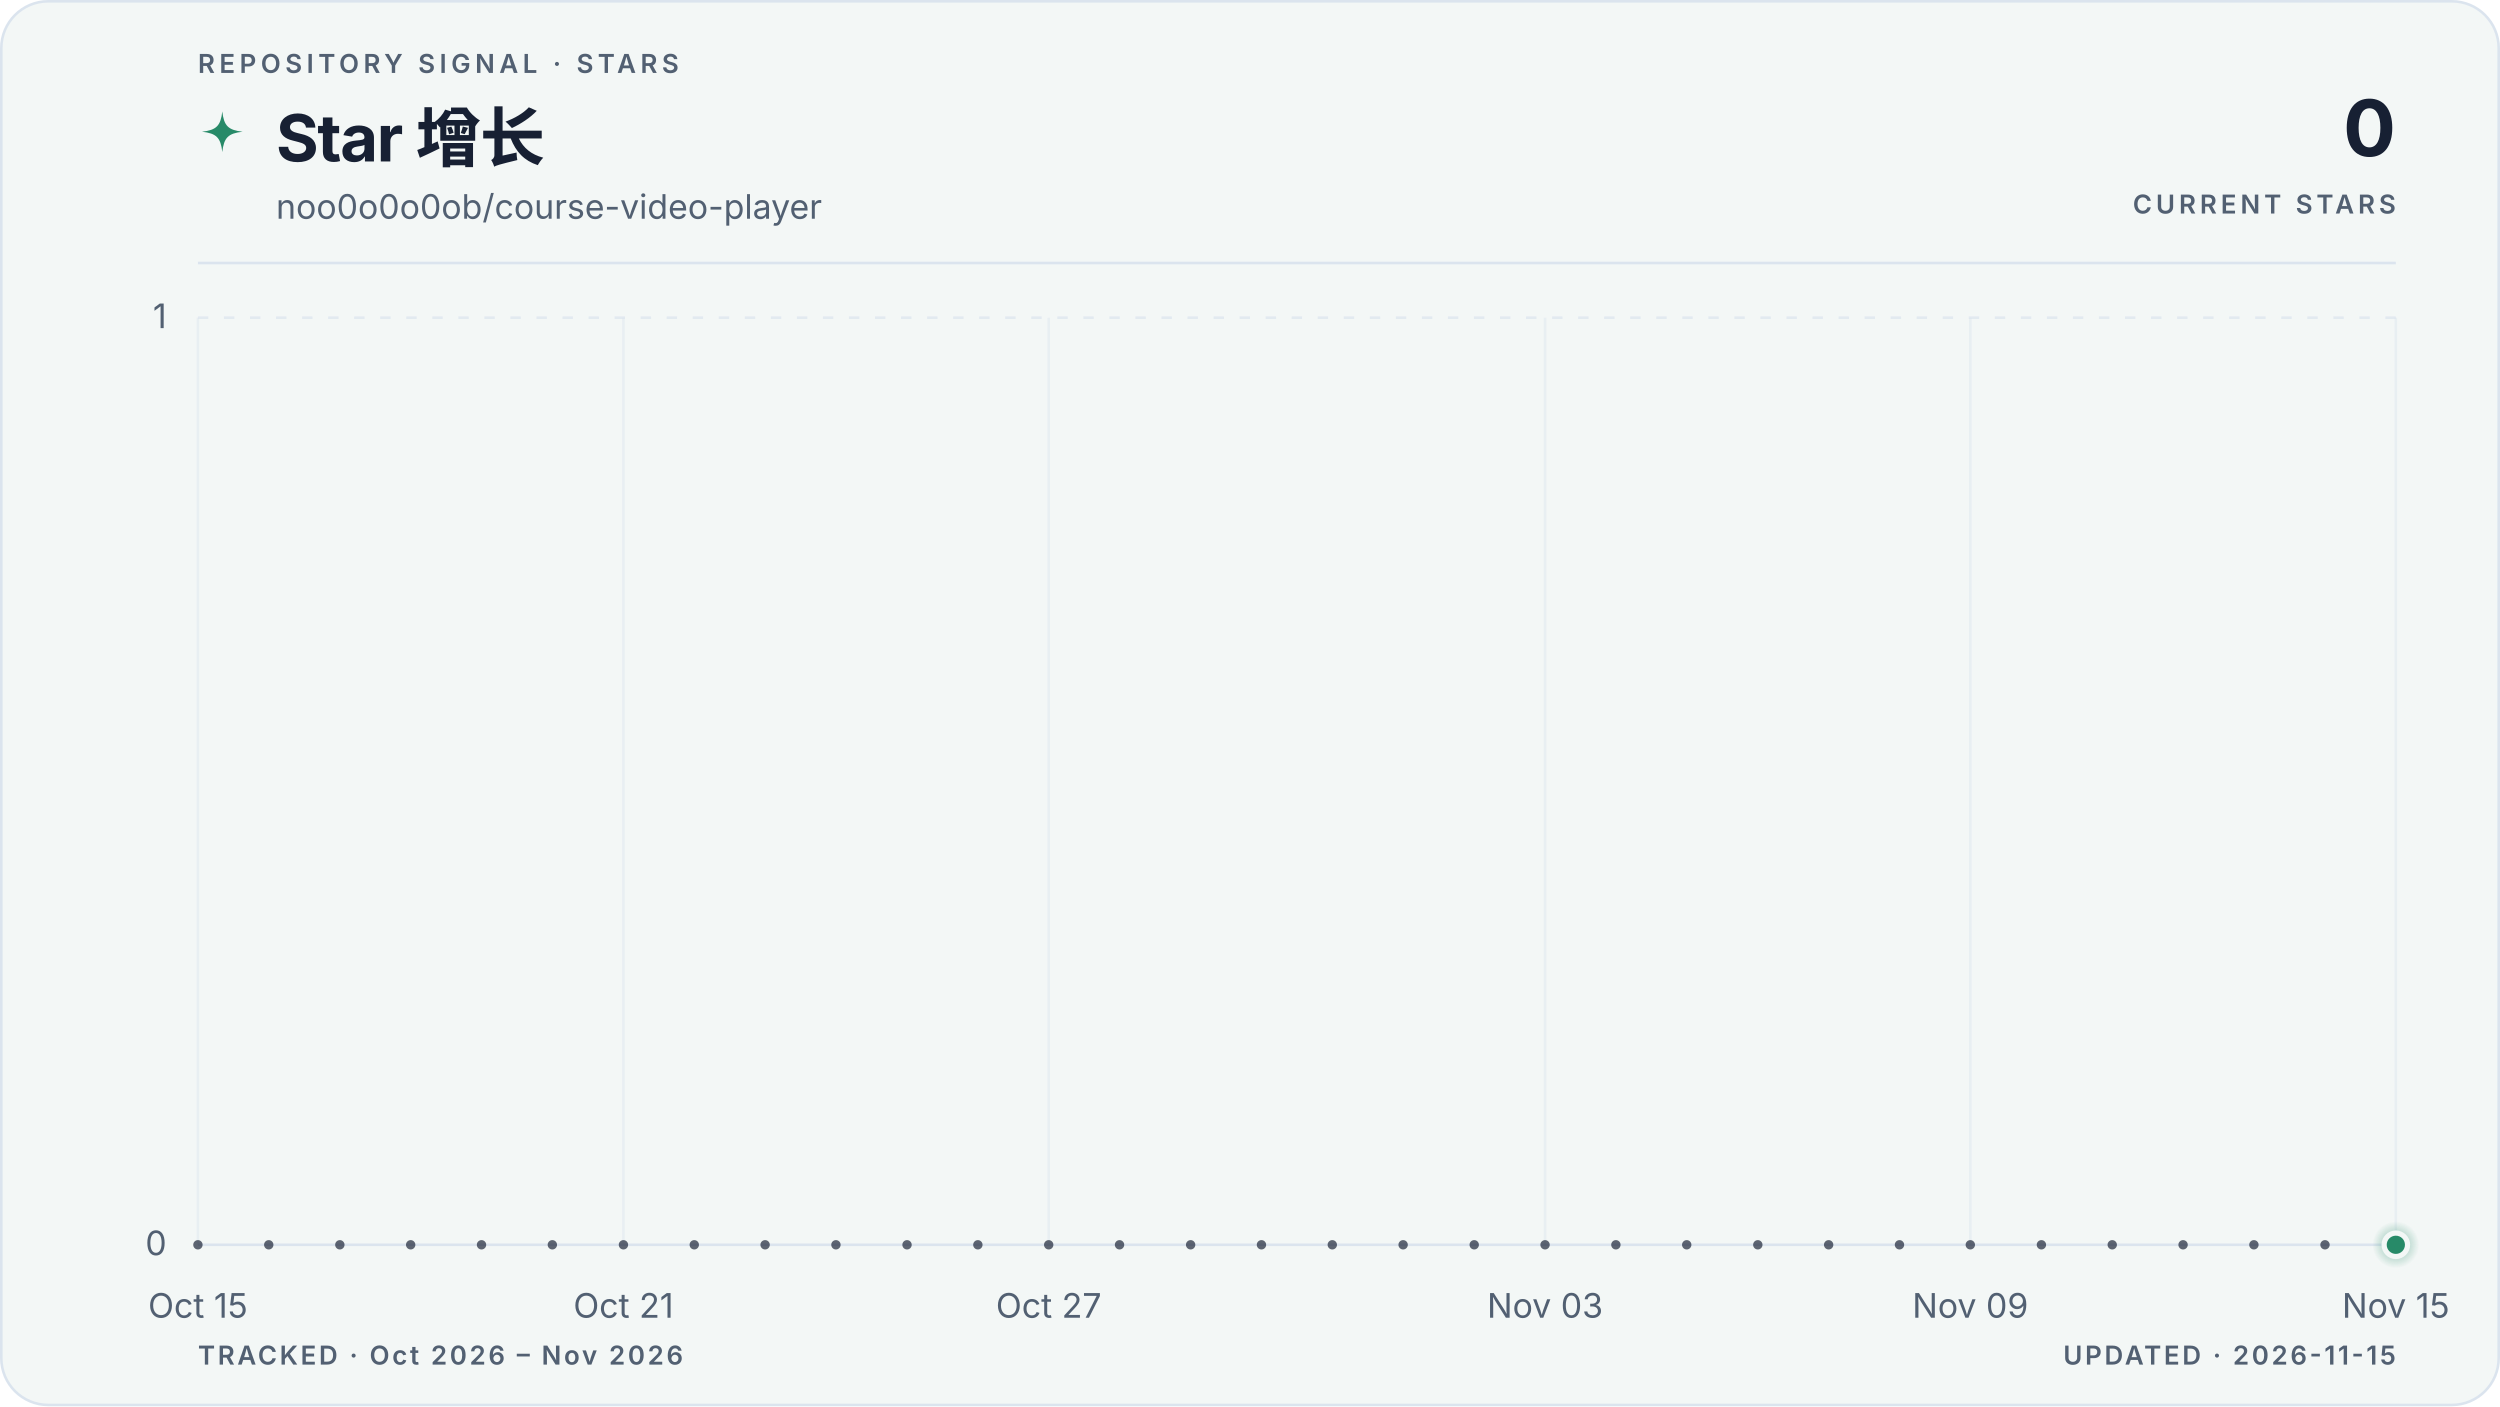
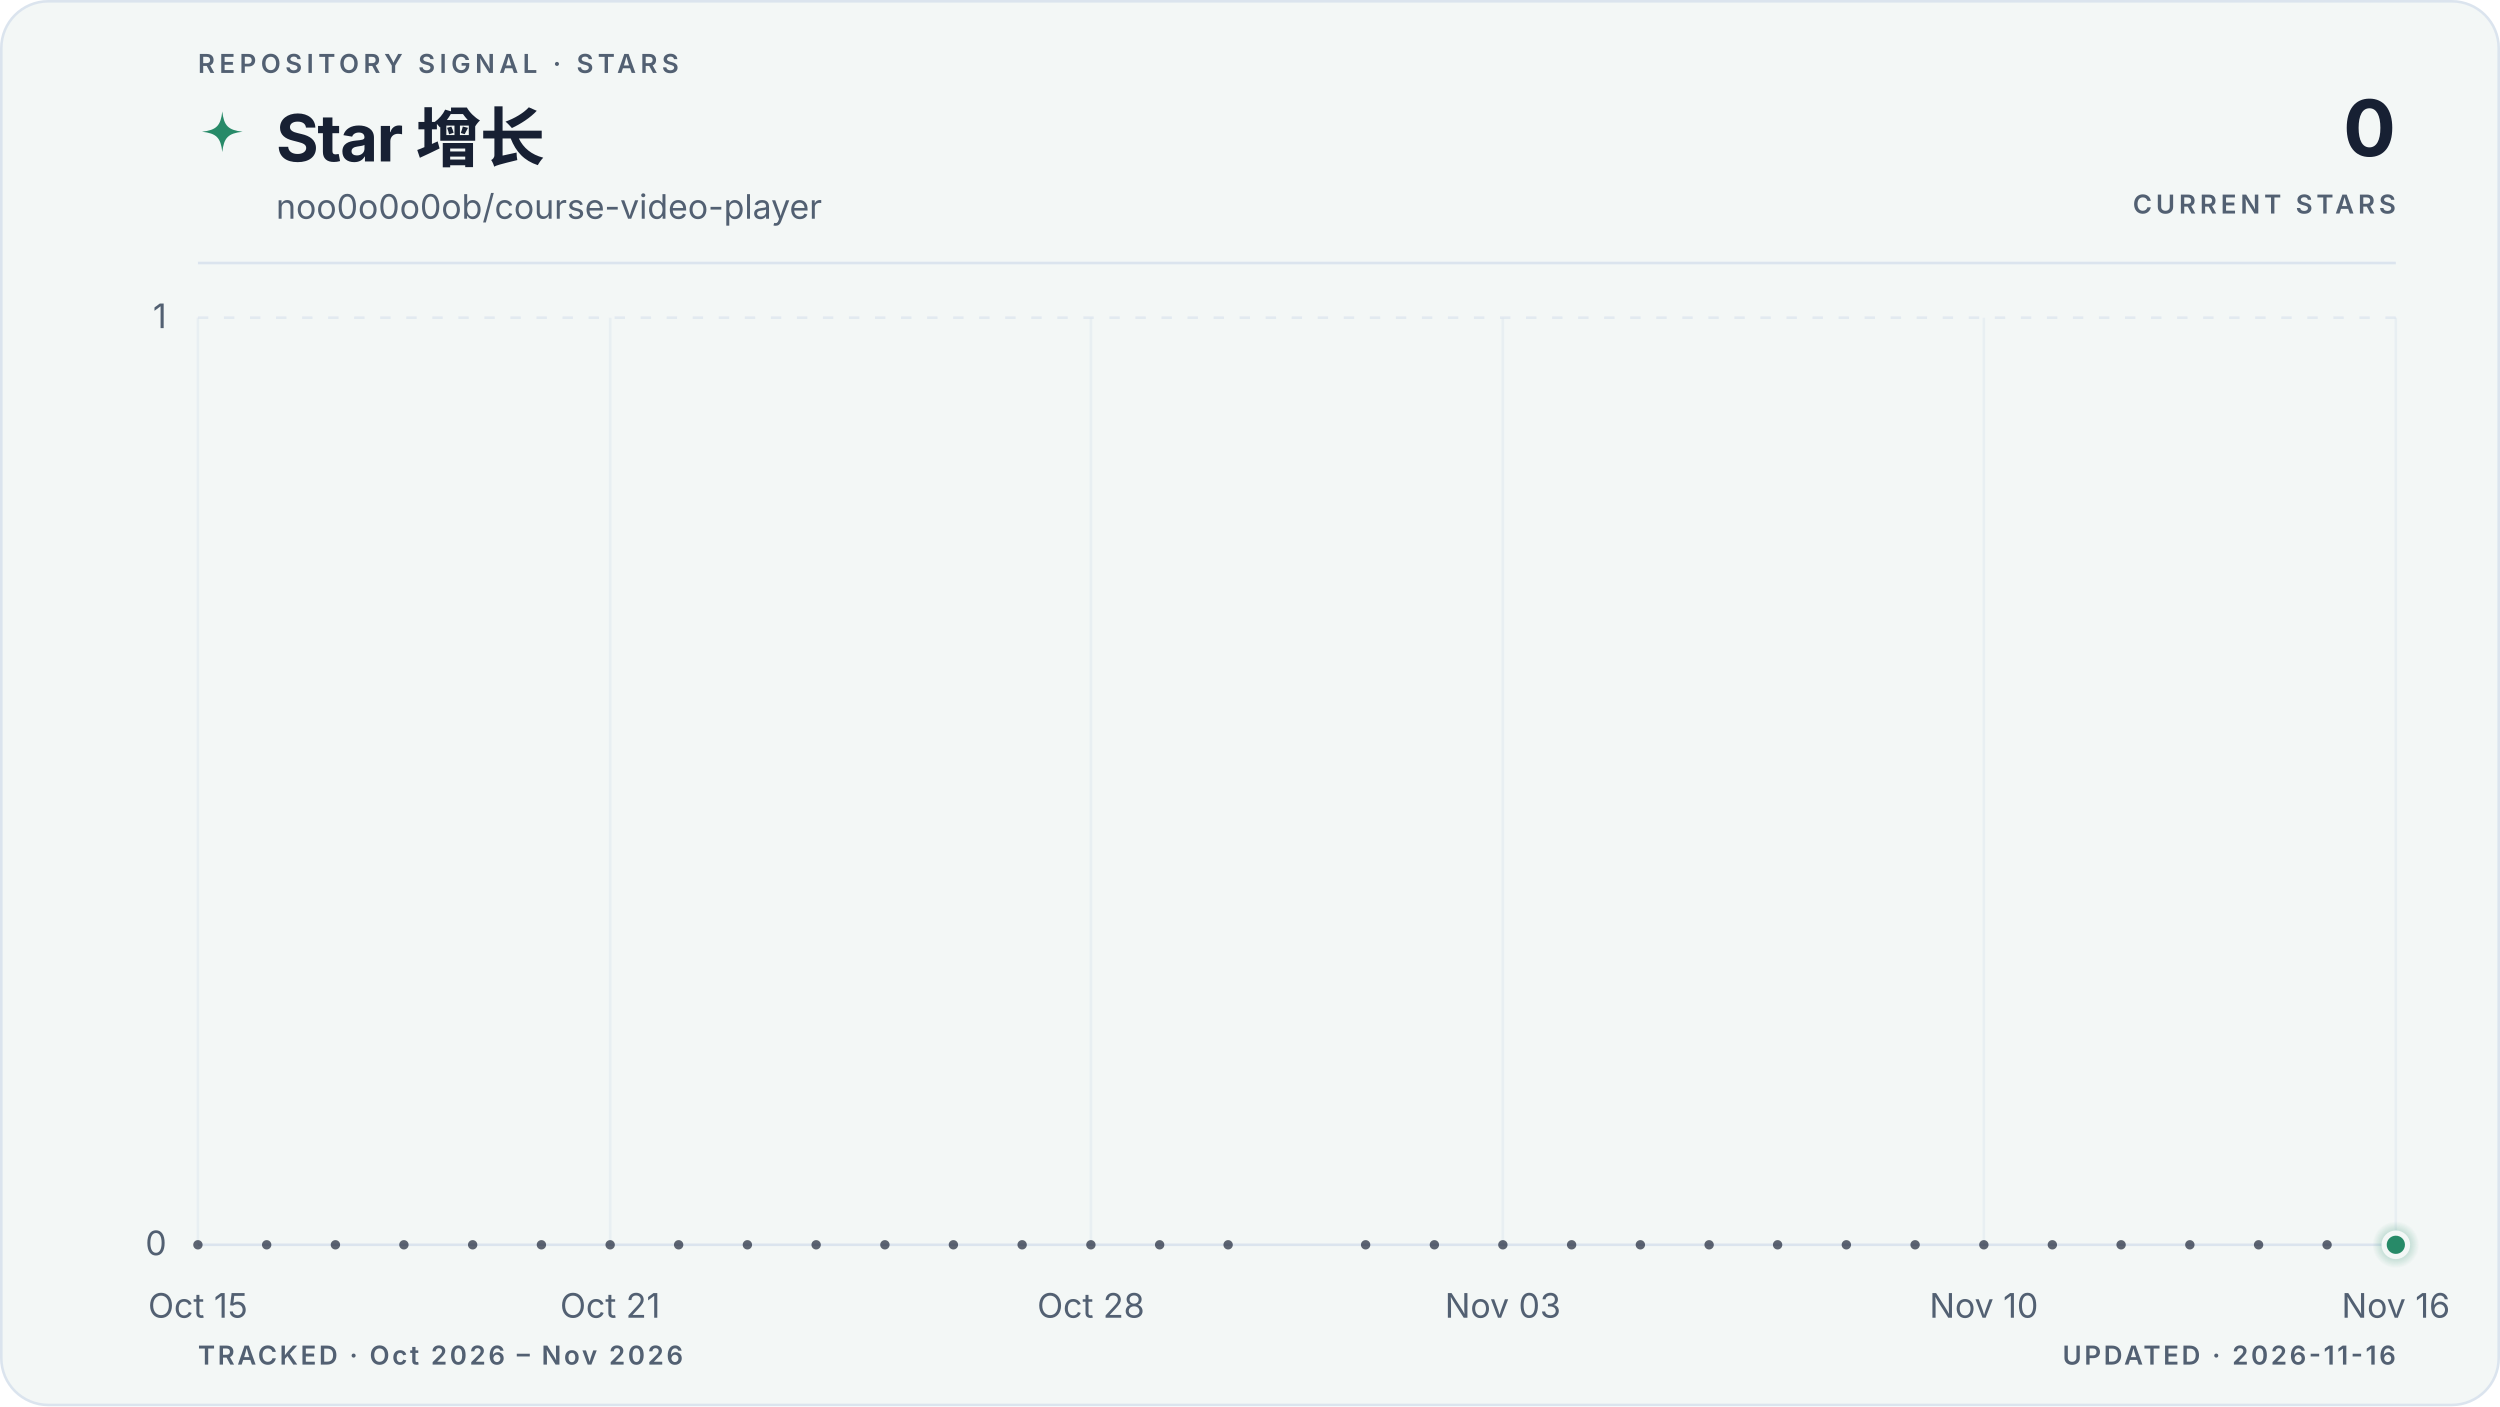
<svg xmlns="http://www.w3.org/2000/svg" viewBox="0 0 960 540" role="img" aria-labelledby="title description" data-style="gradient" data-variant="area" data-layout="editorial" data-animated="true">
  <defs>
    <linearGradient id="trend" x1="0" y1="0" x2="1" y2="0">
      <stop offset="0%" stop-color="#278a68" />
      <stop offset="100%" stop-color="#278a68" />
    </linearGradient>
    <linearGradient id="area" x1="0" y1="0" x2="0" y2="1">
      <stop offset="0%" stop-color="#278a68" stop-opacity="0.22" />
      <stop offset="55%" stop-color="#278a68" stop-opacity="0.06" />
      <stop offset="100%" stop-color="#278a68" stop-opacity="0" />
    </linearGradient>
    <radialGradient id="marker-halo" cx="50%" cy="50%" r="50%">
      <stop offset="0%" stop-color="#278a68" stop-opacity="0.55" />
      <stop offset="100%" stop-color="#278a68" stop-opacity="0" />
    </radialGradient>
  </defs>
  <style>
.trend-enter{transform-box:fill-box;transform-origin:center;animation:trend-enter 520ms cubic-bezier(0.16,1,0.3,1)}
.marker-enter{transform-box:fill-box;transform-origin:center;animation:marker-enter 320ms cubic-bezier(0.16,1,0.3,1) 200ms both}
.marker-pulse{transform-box:fill-box;transform-origin:center;animation:marker-pulse 2.6s ease-out infinite}
@keyframes trend-enter{from{opacity:.35;transform:translateY(10px)}to{opacity:1;transform:translateY(0)}}
@keyframes marker-enter{from{opacity:0;transform:scale(.4)}to{opacity:1;transform:scale(1)}}
@keyframes marker-pulse{0%{opacity:.5;transform:scale(.7)}70%,100%{opacity:0;transform:scale(2.1)}}
@media (prefers-reduced-motion:reduce){.trend-enter,.marker-enter,.marker-pulse{animation:none!important}}
@media (prefers-reduced-motion:reduce){.marker-pulse{opacity:0}}
</style>
  <rect x="0.5" y="0.5" width="959" height="539" fill="#f3f7f6" stroke="#dbe4ee" stroke-width="1" rx="18" />
  <text x="76" y="28" fill="#526072" font-family="ui-sans-serif, system-ui, -apple-system, BlinkMacSystemFont, 'Segoe UI', sans-serif" font-size="10" font-weight="600" letter-spacing="1.7">REPOSITORY SIGNAL · STARS</text>
  <path d="M12 1c.8 7.1 2.9 9.2 10 10-7.1.8-9.2 2.9-10 10-.8-7.1-2.9-9.2-10-10 7.1-.8 9.2-2.9 10-10Z" transform="translate(76 42) scale(.78)" fill="url(#trend)" aria-hidden="true" />
  <text x="106" y="62" fill="#172033" font-family="ui-sans-serif, system-ui, -apple-system, BlinkMacSystemFont, 'Segoe UI', sans-serif" font-size="25" font-weight="700" letter-spacing="-0.5">Star 增长</text>
  <text x="106" y="84" fill="#526072" font-family="ui-sans-serif, system-ui, -apple-system, BlinkMacSystemFont, 'Segoe UI', sans-serif" font-size="13">noo0o0o0ob/course-video-player</text>
  <text x="920" y="60" fill="#172033" font-family="ui-sans-serif, system-ui, -apple-system, BlinkMacSystemFont, 'Segoe UI', sans-serif" font-size="30" font-weight="700" letter-spacing="-0.6" text-anchor="end">0</text>
  <text x="920" y="82" fill="#526072" font-family="ui-sans-serif, system-ui, -apple-system, BlinkMacSystemFont, 'Segoe UI', sans-serif" font-size="10" font-weight="600" letter-spacing="1.5" text-anchor="end">CURRENT STARS</text>
  <line x1="76" y1="101" x2="920" y2="101" stroke="#dbe4ee" stroke-width="1" />
  <line x1="76" y1="478.0" x2="920" y2="478.0" stroke="#dbe4ee" stroke-width="1" stroke-dasharray="0" opacity="1" />
  <text x="64" y="482.0" fill="#526072" font-family="ui-sans-serif, system-ui, -apple-system, BlinkMacSystemFont, 'Segoe UI', sans-serif" font-size="13" text-anchor="end">0</text>
  <line x1="76" y1="122.0" x2="920" y2="122.0" stroke="#dbe4ee" stroke-width="1" stroke-dasharray="4 6" opacity="0.7" />
  <text x="64" y="126.0" fill="#526072" font-family="ui-sans-serif, system-ui, -apple-system, BlinkMacSystemFont, 'Segoe UI', sans-serif" font-size="13" text-anchor="end">1</text>
  <line x1="76.0" y1="122" x2="76.0" y2="478" stroke="#dbe4ee" stroke-width="1" opacity="0.45" />
  <text x="76.0" y="506" fill="#526072" font-family="ui-sans-serif, system-ui, -apple-system, BlinkMacSystemFont, 'Segoe UI', sans-serif" font-size="13" text-anchor="middle">Oct 15</text>
-   <line x1="239.4" y1="122" x2="239.4" y2="478" stroke="#dbe4ee" stroke-width="1" opacity="0.45" />
-   <text x="239.4" y="506" fill="#526072" font-family="ui-sans-serif, system-ui, -apple-system, BlinkMacSystemFont, 'Segoe UI', sans-serif" font-size="13" text-anchor="middle">Oct 21</text>
-   <line x1="402.7" y1="122" x2="402.7" y2="478" stroke="#dbe4ee" stroke-width="1" opacity="0.45" />
-   <text x="402.7" y="506" fill="#526072" font-family="ui-sans-serif, system-ui, -apple-system, BlinkMacSystemFont, 'Segoe UI', sans-serif" font-size="13" text-anchor="middle">Oct 27</text>
-   <line x1="593.3" y1="122" x2="593.3" y2="478" stroke="#dbe4ee" stroke-width="1" opacity="0.45" />
-   <text x="593.3" y="506" fill="#526072" font-family="ui-sans-serif, system-ui, -apple-system, BlinkMacSystemFont, 'Segoe UI', sans-serif" font-size="13" text-anchor="middle">Nov 03</text>
-   <line x1="756.6" y1="122" x2="756.6" y2="478" stroke="#dbe4ee" stroke-width="1" opacity="0.45" />
-   <text x="756.6" y="506" fill="#526072" font-family="ui-sans-serif, system-ui, -apple-system, BlinkMacSystemFont, 'Segoe UI', sans-serif" font-size="13" text-anchor="middle">Nov 09</text>
+   <line x1="234.3" y1="122" x2="234.3" y2="478" stroke="#dbe4ee" stroke-width="1" opacity="0.45" />
+   <text x="234.3" y="506" fill="#526072" font-family="ui-sans-serif, system-ui, -apple-system, BlinkMacSystemFont, 'Segoe UI', sans-serif" font-size="13" text-anchor="middle">Oct 21</text>
+   <line x1="418.9" y1="122" x2="418.9" y2="478" stroke="#dbe4ee" stroke-width="1" opacity="0.45" />
+   <text x="418.9" y="506" fill="#526072" font-family="ui-sans-serif, system-ui, -apple-system, BlinkMacSystemFont, 'Segoe UI', sans-serif" font-size="13" text-anchor="middle">Oct 28</text>
+   <line x1="577.1" y1="122" x2="577.1" y2="478" stroke="#dbe4ee" stroke-width="1" opacity="0.45" />
+   <text x="577.1" y="506" fill="#526072" font-family="ui-sans-serif, system-ui, -apple-system, BlinkMacSystemFont, 'Segoe UI', sans-serif" font-size="13" text-anchor="middle">Nov 03</text>
+   <line x1="761.8" y1="122" x2="761.8" y2="478" stroke="#dbe4ee" stroke-width="1" opacity="0.45" />
+   <text x="761.8" y="506" fill="#526072" font-family="ui-sans-serif, system-ui, -apple-system, BlinkMacSystemFont, 'Segoe UI', sans-serif" font-size="13" text-anchor="middle">Nov 10</text>
  <line x1="920.0" y1="122" x2="920.0" y2="478" stroke="#dbe4ee" stroke-width="1" opacity="0.45" />
-   <text x="920.0" y="506" fill="#526072" font-family="ui-sans-serif, system-ui, -apple-system, BlinkMacSystemFont, 'Segoe UI', sans-serif" font-size="13" text-anchor="middle">Nov 15</text>
+   <text x="920.0" y="506" fill="#526072" font-family="ui-sans-serif, system-ui, -apple-system, BlinkMacSystemFont, 'Segoe UI', sans-serif" font-size="13" text-anchor="middle">Nov 16</text>
  <g class="trend-enter">
-     <path d="M 76.0 478.0 C 85.1 478.0, 94.2 478.0, 103.2 478.0 C 112.3 478.0, 121.4 478.0, 130.5 478.0 C 139.5 478.0, 148.6 478.0, 157.7 478.0 C 166.8 478.0, 175.8 478.0, 184.9 478.0 C 194.0 478.0, 203.1 478.0, 212.1 478.0 C 221.2 478.0, 230.3 478.0, 239.4 478.0 C 248.4 478.0, 257.5 478.0, 266.6 478.0 C 275.7 478.0, 284.7 478.0, 293.8 478.0 C 302.9 478.0, 312.0 478.0, 321.0 478.0 C 330.1 478.0, 339.2 478.0, 348.3 478.0 C 357.3 478.0, 366.4 478.0, 375.5 478.0 C 384.6 478.0, 393.6 478.0, 402.7 478.0 C 411.8 478.0, 420.9 478.0, 429.9 478.0 C 439.0 478.0, 448.1 478.0, 457.2 478.0 C 466.2 478.0, 475.3 478.0, 484.4 478.0 C 493.5 478.0, 502.5 478.0, 511.6 478.0 C 520.7 478.0, 529.8 478.0, 538.8 478.0 C 547.9 478.0, 557.0 478.0, 566.1 478.0 C 575.1 478.0, 584.2 478.0, 593.3 478.0 C 602.4 478.0, 611.4 478.0, 620.5 478.0 C 629.6 478.0, 638.7 478.0, 647.7 478.0 C 656.8 478.0, 665.9 478.0, 675.0 478.0 C 684.0 478.0, 693.1 478.0, 702.2 478.0 C 711.3 478.0, 720.3 478.0, 729.4 478.0 C 738.5 478.0, 747.6 478.0, 756.6 478.0 C 765.7 478.0, 774.8 478.0, 783.9 478.0 C 792.9 478.0, 802.0 478.0, 811.1 478.0 C 820.2 478.0, 829.2 478.0, 838.3 478.0 C 847.4 478.0, 856.5 478.0, 865.5 478.0 C 874.6 478.0, 883.7 478.0, 892.8 478.0 C 901.8 478.0, 910.9 478.0, 920.0 478.0 L 920.0 478.0 L 76.0 478.0 Z" fill="url(#area)" />
-     <path d="M 76.0 478.0 C 85.1 478.0, 94.2 478.0, 103.2 478.0 C 112.3 478.0, 121.4 478.0, 130.5 478.0 C 139.5 478.0, 148.6 478.0, 157.7 478.0 C 166.8 478.0, 175.8 478.0, 184.9 478.0 C 194.0 478.0, 203.1 478.0, 212.1 478.0 C 221.2 478.0, 230.3 478.0, 239.4 478.0 C 248.4 478.0, 257.5 478.0, 266.6 478.0 C 275.7 478.0, 284.7 478.0, 293.8 478.0 C 302.9 478.0, 312.0 478.0, 321.0 478.0 C 330.1 478.0, 339.2 478.0, 348.3 478.0 C 357.3 478.0, 366.4 478.0, 375.5 478.0 C 384.6 478.0, 393.6 478.0, 402.7 478.0 C 411.8 478.0, 420.9 478.0, 429.9 478.0 C 439.0 478.0, 448.1 478.0, 457.2 478.0 C 466.2 478.0, 475.3 478.0, 484.4 478.0 C 493.5 478.0, 502.5 478.0, 511.6 478.0 C 520.7 478.0, 529.8 478.0, 538.8 478.0 C 547.9 478.0, 557.0 478.0, 566.1 478.0 C 575.1 478.0, 584.2 478.0, 593.3 478.0 C 602.4 478.0, 611.4 478.0, 620.5 478.0 C 629.6 478.0, 638.7 478.0, 647.7 478.0 C 656.8 478.0, 665.9 478.0, 675.0 478.0 C 684.0 478.0, 693.1 478.0, 702.2 478.0 C 711.3 478.0, 720.3 478.0, 729.4 478.0 C 738.5 478.0, 747.6 478.0, 756.6 478.0 C 765.7 478.0, 774.8 478.0, 783.9 478.0 C 792.9 478.0, 802.0 478.0, 811.1 478.0 C 820.2 478.0, 829.2 478.0, 838.3 478.0 C 847.4 478.0, 856.5 478.0, 865.5 478.0 C 874.6 478.0, 883.7 478.0, 892.8 478.0 C 901.8 478.0, 910.9 478.0, 920.0 478.0" fill="none" stroke="url(#trend)" stroke-width="3" stroke-linecap="round" stroke-linejoin="round" />
+     <path d="M 76.0 478.0 C 84.8 478.0, 93.6 478.0, 102.4 478.0 C 111.2 478.0, 120.0 478.0, 128.8 478.0 C 137.5 478.0, 146.3 478.0, 155.1 478.0 C 163.9 478.0, 172.7 478.0, 181.5 478.0 C 190.3 478.0, 199.1 478.0, 207.9 478.0 C 216.7 478.0, 225.5 478.0, 234.3 478.0 C 243.0 478.0, 251.8 478.0, 260.6 478.0 C 269.4 478.0, 278.2 478.0, 287.0 478.0 C 295.8 478.0, 304.6 478.0, 313.4 478.0 C 322.2 478.0, 331.0 478.0, 339.8 478.0 C 348.5 478.0, 357.3 478.0, 366.1 478.0 C 374.9 478.0, 383.7 478.0, 392.5 478.0 C 401.3 478.0, 410.1 478.0, 418.9 478.0 C 427.7 478.0, 436.5 478.0, 445.3 478.0 C 454.0 478.0, 462.8 478.0, 471.6 478.0 C 480.4 478.0, 489.2 478.0, 498.0 478.0 C 506.8 478.0, 515.6 478.0, 524.4 478.0 C 533.2 478.0, 542.0 478.0, 550.8 478.0 C 559.5 478.0, 568.3 478.0, 577.1 478.0 C 585.9 478.0, 594.7 478.0, 603.5 478.0 C 612.3 478.0, 621.1 478.0, 629.9 478.0 C 638.7 478.0, 647.5 478.0, 656.3 478.0 C 665.0 478.0, 673.8 478.0, 682.6 478.0 C 691.4 478.0, 700.2 478.0, 709.0 478.0 C 717.8 478.0, 726.6 478.0, 735.4 478.0 C 744.2 478.0, 753.0 478.0, 761.8 478.0 C 770.5 478.0, 779.3 478.0, 788.1 478.0 C 796.9 478.0, 805.7 478.0, 814.5 478.0 C 823.3 478.0, 832.1 478.0, 840.9 478.0 C 849.7 478.0, 858.5 478.0, 867.3 478.0 C 876.0 478.0, 884.8 478.0, 893.6 478.0 C 902.4 478.0, 911.2 478.0, 920.0 478.0 L 920.0 478.0 L 76.0 478.0 Z" fill="url(#area)" />
+     <path d="M 76.0 478.0 C 84.8 478.0, 93.6 478.0, 102.4 478.0 C 111.2 478.0, 120.0 478.0, 128.8 478.0 C 137.5 478.0, 146.3 478.0, 155.1 478.0 C 163.9 478.0, 172.7 478.0, 181.5 478.0 C 190.3 478.0, 199.1 478.0, 207.9 478.0 C 216.7 478.0, 225.5 478.0, 234.3 478.0 C 243.0 478.0, 251.8 478.0, 260.6 478.0 C 269.4 478.0, 278.2 478.0, 287.0 478.0 C 295.8 478.0, 304.6 478.0, 313.4 478.0 C 322.2 478.0, 331.0 478.0, 339.8 478.0 C 348.5 478.0, 357.3 478.0, 366.1 478.0 C 374.9 478.0, 383.7 478.0, 392.5 478.0 C 401.3 478.0, 410.1 478.0, 418.9 478.0 C 427.7 478.0, 436.5 478.0, 445.3 478.0 C 454.0 478.0, 462.8 478.0, 471.6 478.0 C 480.4 478.0, 489.2 478.0, 498.0 478.0 C 506.8 478.0, 515.6 478.0, 524.4 478.0 C 533.2 478.0, 542.0 478.0, 550.8 478.0 C 559.5 478.0, 568.3 478.0, 577.1 478.0 C 585.9 478.0, 594.7 478.0, 603.5 478.0 C 612.3 478.0, 621.1 478.0, 629.9 478.0 C 638.7 478.0, 647.5 478.0, 656.3 478.0 C 665.0 478.0, 673.8 478.0, 682.6 478.0 C 691.4 478.0, 700.2 478.0, 709.0 478.0 C 717.8 478.0, 726.6 478.0, 735.4 478.0 C 744.2 478.0, 753.0 478.0, 761.8 478.0 C 770.5 478.0, 779.3 478.0, 788.1 478.0 C 796.9 478.0, 805.7 478.0, 814.5 478.0 C 823.3 478.0, 832.1 478.0, 840.9 478.0 C 849.7 478.0, 858.5 478.0, 867.3 478.0 C 876.0 478.0, 884.8 478.0, 893.6 478.0 C 902.4 478.0, 911.2 478.0, 920.0 478.0" fill="none" stroke="url(#trend)" stroke-width="3" stroke-linecap="round" stroke-linejoin="round" />
    <g data-point-count="31" fill="#172033" opacity="0.68">
      <circle cx="76.0" cy="478.0" r="1.8" />
-       <circle cx="103.2" cy="478.0" r="1.8" />
-       <circle cx="130.5" cy="478.0" r="1.8" />
-       <circle cx="157.7" cy="478.0" r="1.8" />
-       <circle cx="184.9" cy="478.0" r="1.8" />
-       <circle cx="212.1" cy="478.0" r="1.8" />
-       <circle cx="239.4" cy="478.0" r="1.8" />
-       <circle cx="266.6" cy="478.0" r="1.8" />
-       <circle cx="293.8" cy="478.0" r="1.8" />
-       <circle cx="321.0" cy="478.0" r="1.8" />
-       <circle cx="348.3" cy="478.0" r="1.8" />
-       <circle cx="375.5" cy="478.0" r="1.8" />
-       <circle cx="402.7" cy="478.0" r="1.8" />
-       <circle cx="429.9" cy="478.0" r="1.8" />
-       <circle cx="457.2" cy="478.0" r="1.8" />
-       <circle cx="484.4" cy="478.0" r="1.8" />
-       <circle cx="511.6" cy="478.0" r="1.8" />
-       <circle cx="538.8" cy="478.0" r="1.8" />
-       <circle cx="566.1" cy="478.0" r="1.8" />
-       <circle cx="593.3" cy="478.0" r="1.8" />
-       <circle cx="620.5" cy="478.0" r="1.8" />
-       <circle cx="647.7" cy="478.0" r="1.8" />
-       <circle cx="675.0" cy="478.0" r="1.8" />
-       <circle cx="702.2" cy="478.0" r="1.8" />
-       <circle cx="729.4" cy="478.0" r="1.8" />
-       <circle cx="756.6" cy="478.0" r="1.8" />
-       <circle cx="783.9" cy="478.0" r="1.8" />
-       <circle cx="811.1" cy="478.0" r="1.8" />
-       <circle cx="838.3" cy="478.0" r="1.8" />
-       <circle cx="865.5" cy="478.0" r="1.8" />
-       <circle cx="892.8" cy="478.0" r="1.8" />
+       <circle cx="102.4" cy="478.0" r="1.8" />
+       <circle cx="128.8" cy="478.0" r="1.8" />
+       <circle cx="155.1" cy="478.0" r="1.8" />
+       <circle cx="181.5" cy="478.0" r="1.8" />
+       <circle cx="207.9" cy="478.0" r="1.8" />
+       <circle cx="234.3" cy="478.0" r="1.8" />
+       <circle cx="260.6" cy="478.0" r="1.8" />
+       <circle cx="287.0" cy="478.0" r="1.8" />
+       <circle cx="313.4" cy="478.0" r="1.8" />
+       <circle cx="339.8" cy="478.0" r="1.8" />
+       <circle cx="366.1" cy="478.0" r="1.8" />
+       <circle cx="392.5" cy="478.0" r="1.8" />
+       <circle cx="418.9" cy="478.0" r="1.8" />
+       <circle cx="445.3" cy="478.0" r="1.8" />
+       <circle cx="471.6" cy="478.0" r="1.8" />
+       <circle cx="524.4" cy="478.0" r="1.8" />
+       <circle cx="550.8" cy="478.0" r="1.8" />
+       <circle cx="577.1" cy="478.0" r="1.8" />
+       <circle cx="603.5" cy="478.0" r="1.8" />
+       <circle cx="629.9" cy="478.0" r="1.8" />
+       <circle cx="656.3" cy="478.0" r="1.8" />
+       <circle cx="682.6" cy="478.0" r="1.8" />
+       <circle cx="709.0" cy="478.0" r="1.8" />
+       <circle cx="735.4" cy="478.0" r="1.8" />
+       <circle cx="761.8" cy="478.0" r="1.8" />
+       <circle cx="788.1" cy="478.0" r="1.8" />
+       <circle cx="814.5" cy="478.0" r="1.8" />
+       <circle cx="840.9" cy="478.0" r="1.8" />
+       <circle cx="867.3" cy="478.0" r="1.8" />
+       <circle cx="893.6" cy="478.0" r="1.8" />
    </g>
  </g>
  <g class="marker-enter">
    <circle class="marker-pulse" cx="920.0" cy="478.0" r="9" fill="url(#marker-halo)" />
    <circle cx="920.0" cy="478.0" r="4.5" fill="#278a68" stroke="#f3f7f6" stroke-width="2" />
  </g>
  <text x="76" y="524" fill="#526072" font-family="ui-sans-serif, system-ui, -apple-system, BlinkMacSystemFont, 'Segoe UI', sans-serif" font-size="10" font-weight="600" letter-spacing="1">TRACKED · Oct 2026 – Nov 2026</text>
-   <text x="920" y="524" fill="#526072" font-family="ui-sans-serif, system-ui, -apple-system, BlinkMacSystemFont, 'Segoe UI', sans-serif" font-size="10" font-weight="600" letter-spacing="1" text-anchor="end">UPDATED · 2026-11-15</text>
+   <text x="920" y="524" fill="#526072" font-family="ui-sans-serif, system-ui, -apple-system, BlinkMacSystemFont, 'Segoe UI', sans-serif" font-size="10" font-weight="600" letter-spacing="1" text-anchor="end">UPDATED · 2026-11-16</text>
</svg>
